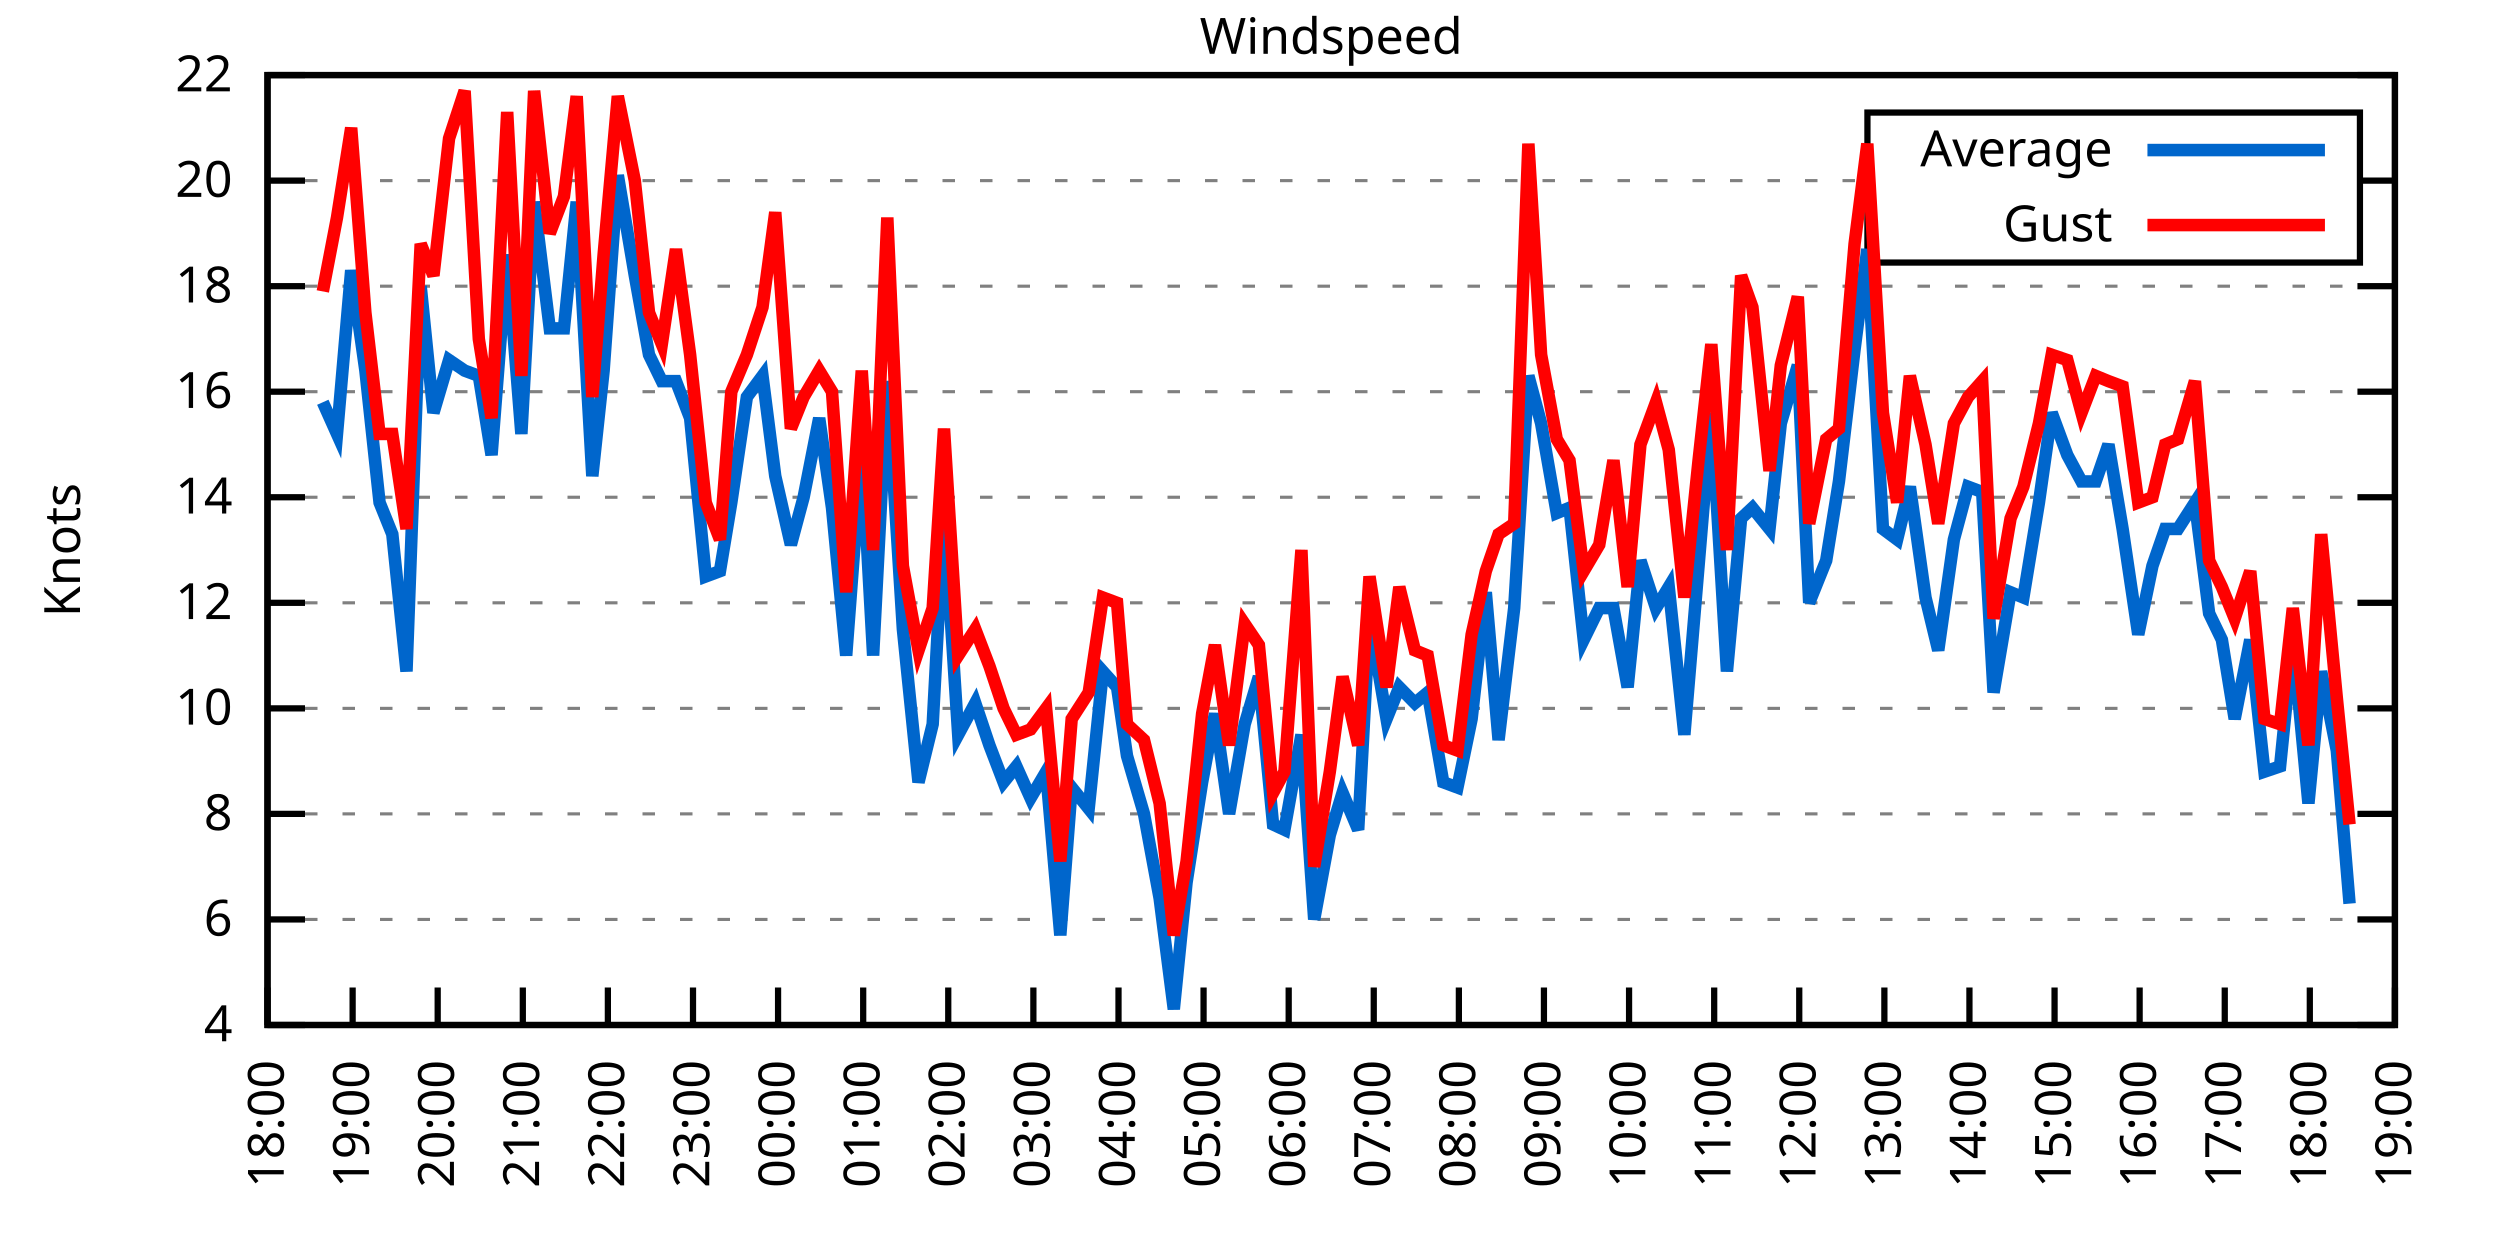
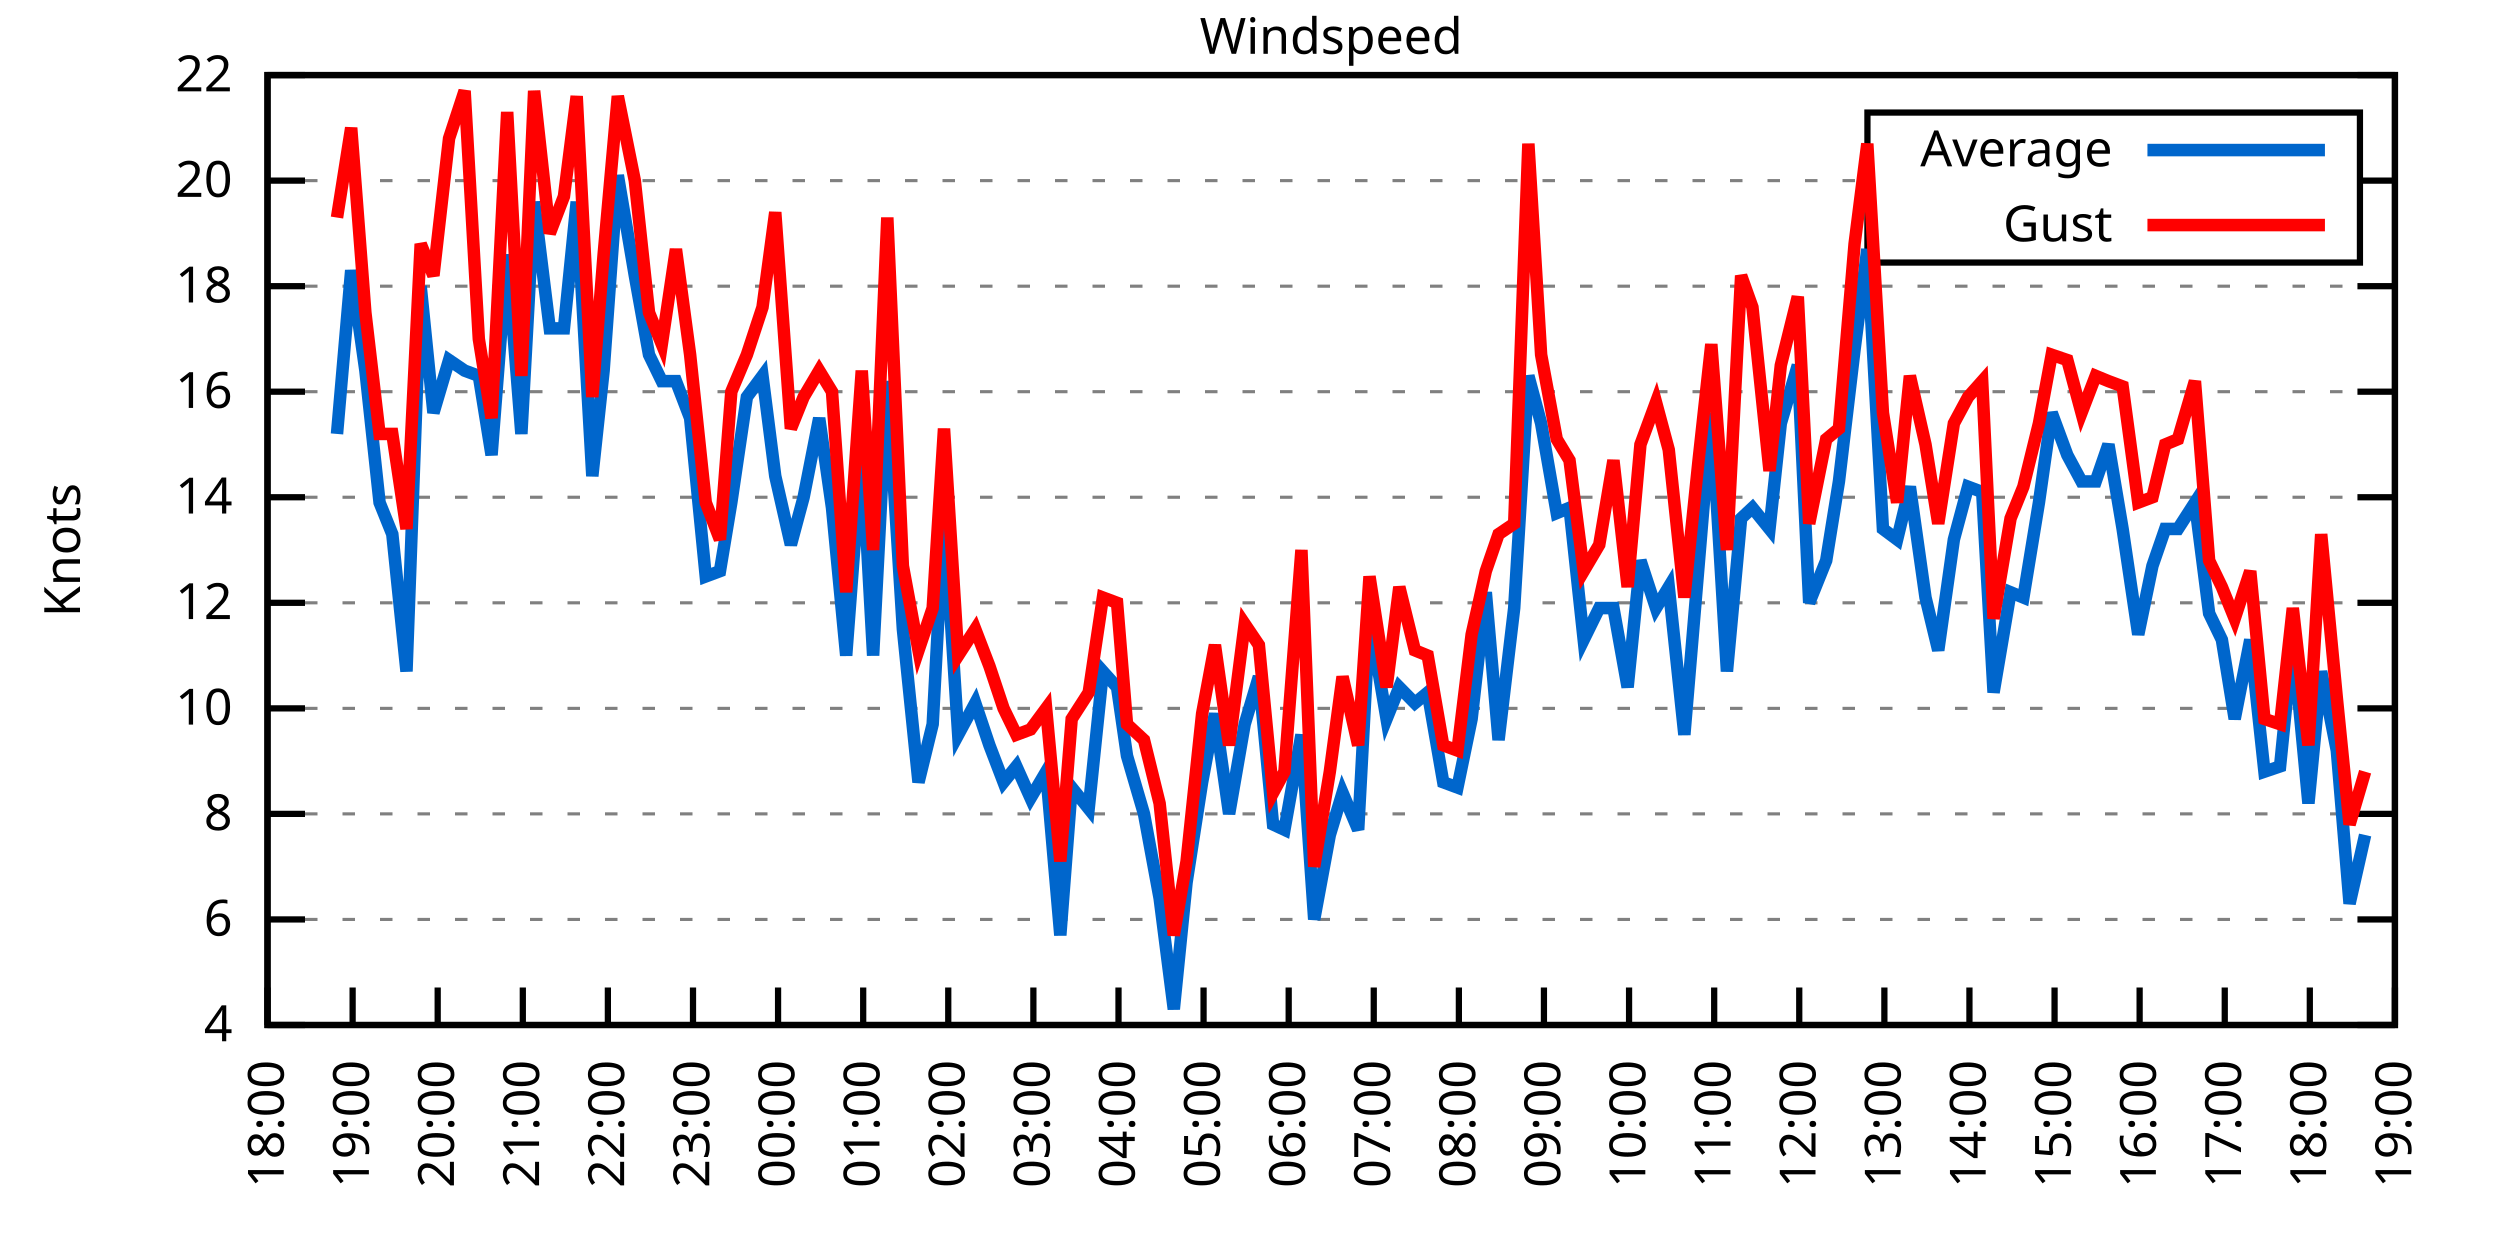
<svg xmlns="http://www.w3.org/2000/svg" xmlns:xlink="http://www.w3.org/1999/xlink" width="400" height="200" viewBox="0 0 400 200">
  <g id="gnuplot_canvas">
    <rect x="0" y="0" width="400" height="200" fill="none" />
    <defs>
      <circle id="gpDot" r="0.5" stroke-width="0.5" stroke="currentColor" />
      <path id="gpPt0" stroke-width="0.333" stroke="currentColor" d="M-1,0 h2 M0,-1 v2" />
      <path id="gpPt1" stroke-width="0.333" stroke="currentColor" d="M-1,-1 L1,1 M1,-1 L-1,1" />
      <path id="gpPt2" stroke-width="0.333" stroke="currentColor" d="M-1,0 L1,0 M0,-1 L0,1 M-1,-1 L1,1 M-1,1 L1,-1" />
      <rect id="gpPt3" stroke-width="0.333" stroke="currentColor" x="-1" y="-1" width="2" height="2" />
      <rect id="gpPt4" stroke-width="0.333" stroke="currentColor" fill="currentColor" x="-1" y="-1" width="2" height="2" />
      <circle id="gpPt5" stroke-width="0.333" stroke="currentColor" cx="0" cy="0" r="1" />
      <use xlink:href="#gpPt5" id="gpPt6" fill="currentColor" stroke="none" />
      <path id="gpPt7" stroke-width="0.333" stroke="currentColor" d="M0,-1.33 L-1.33,0.67 L1.33,0.67 z" />
      <use xlink:href="#gpPt7" id="gpPt8" fill="currentColor" stroke="none" />
      <use xlink:href="#gpPt7" id="gpPt9" stroke="currentColor" transform="rotate(180)" />
      <use xlink:href="#gpPt9" id="gpPt10" fill="currentColor" stroke="none" />
      <use xlink:href="#gpPt3" id="gpPt11" stroke="currentColor" transform="rotate(45)" />
      <use xlink:href="#gpPt11" id="gpPt12" fill="currentColor" stroke="none" />
      <path id="gpPt13" stroke-width="0.333" stroke="currentColor" d="M0,1.330 L1.265,0.411 L0.782,-1.067 L-0.782,-1.076 L-1.265,0.411 z" />
      <use xlink:href="#gpPt13" id="gpPt14" fill="currentColor" stroke="none" />
      <filter id="textbox" filterUnits="objectBoundingBox" x="0" y="0" height="1" width="1">
        <feFlood flood-color="white" flood-opacity="1" result="bgnd" />
        <feComposite in="SourceGraphic" in2="bgnd" operator="atop" />
      </filter>
      <filter id="greybox" filterUnits="objectBoundingBox" x="0" y="0" height="1" width="1">
        <feFlood flood-color="lightgrey" flood-opacity="1" result="grey" />
        <feComposite in="SourceGraphic" in2="grey" operator="atop" />
      </filter>
    </defs>
    <g fill="none" color="white" stroke="currentColor" stroke-width="1.00" stroke-linecap="butt" stroke-linejoin="miter">
</g>
    <g fill="none" color="black" stroke="currentColor" stroke-width="1.00" stroke-linecap="butt" stroke-linejoin="miter">
      <g stroke="none" shape-rendering="crispEdges">
        <polygon fill="rgb(255, 255, 255)" points="42.80,164.00 383.18,164.00 383.18,12.02 42.80,12.02 " />
      </g>
    </g>
    <g fill="none" color="black" stroke="currentColor" stroke-width="1.00" stroke-linecap="butt" stroke-linejoin="miter">
</g>
    <g fill="none" color="black" stroke="black" stroke-width="0.50" stroke-linecap="butt" stroke-linejoin="miter">
</g>
    <g fill="none" color="gray" stroke="currentColor" stroke-width="0.50" stroke-linecap="butt" stroke-linejoin="miter">
      <path stroke="gray" stroke-dasharray="2,4" class="gridline" d="M42.80,164.00 L383.19,164.00  " />
    </g>
    <g fill="none" color="gray" stroke="gray" stroke-width="1.00" stroke-linecap="butt" stroke-linejoin="miter">
</g>
    <g fill="none" color="black" stroke="currentColor" stroke-width="1.00" stroke-linecap="butt" stroke-linejoin="miter">
      <path stroke="black" d="M42.80,164.00 L48.80,164.00 M383.19,164.00 L377.19,164.00  " />
      <g transform="translate(37.20,166.60)" stroke="none" fill="black" font-family="Sans" font-size="8.00" text-anchor="end">
        <text>
          <tspan font-family="Sans"> 4</tspan>
        </text>
      </g>
    </g>
    <g fill="none" color="black" stroke="currentColor" stroke-width="1.00" stroke-linecap="butt" stroke-linejoin="miter">
</g>
    <g fill="none" color="black" stroke="black" stroke-width="0.50" stroke-linecap="butt" stroke-linejoin="miter">
</g>
    <g fill="none" color="gray" stroke="currentColor" stroke-width="0.50" stroke-linecap="butt" stroke-linejoin="miter">
      <path stroke="gray" stroke-dasharray="2,4" class="gridline" d="M42.80,147.11 L383.19,147.11  " />
    </g>
    <g fill="none" color="gray" stroke="gray" stroke-width="1.00" stroke-linecap="butt" stroke-linejoin="miter">
</g>
    <g fill="none" color="black" stroke="currentColor" stroke-width="1.00" stroke-linecap="butt" stroke-linejoin="miter">
      <path stroke="black" d="M42.80,147.11 L48.80,147.11 M383.19,147.11 L377.19,147.11  " />
      <g transform="translate(37.20,149.71)" stroke="none" fill="black" font-family="Sans" font-size="8.00" text-anchor="end">
        <text>
          <tspan font-family="Sans"> 6</tspan>
        </text>
      </g>
    </g>
    <g fill="none" color="black" stroke="currentColor" stroke-width="1.00" stroke-linecap="butt" stroke-linejoin="miter">
</g>
    <g fill="none" color="black" stroke="black" stroke-width="0.50" stroke-linecap="butt" stroke-linejoin="miter">
</g>
    <g fill="none" color="gray" stroke="currentColor" stroke-width="0.50" stroke-linecap="butt" stroke-linejoin="miter">
      <path stroke="gray" stroke-dasharray="2,4" class="gridline" d="M42.80,130.22 L383.19,130.22  " />
    </g>
    <g fill="none" color="gray" stroke="gray" stroke-width="1.00" stroke-linecap="butt" stroke-linejoin="miter">
</g>
    <g fill="none" color="black" stroke="currentColor" stroke-width="1.00" stroke-linecap="butt" stroke-linejoin="miter">
      <path stroke="black" d="M42.80,130.22 L48.80,130.22 M383.19,130.22 L377.19,130.22  " />
      <g transform="translate(37.20,132.82)" stroke="none" fill="black" font-family="Sans" font-size="8.00" text-anchor="end">
        <text>
          <tspan font-family="Sans"> 8</tspan>
        </text>
      </g>
    </g>
    <g fill="none" color="black" stroke="currentColor" stroke-width="1.00" stroke-linecap="butt" stroke-linejoin="miter">
</g>
    <g fill="none" color="black" stroke="black" stroke-width="0.50" stroke-linecap="butt" stroke-linejoin="miter">
</g>
    <g fill="none" color="gray" stroke="currentColor" stroke-width="0.50" stroke-linecap="butt" stroke-linejoin="miter">
      <path stroke="gray" stroke-dasharray="2,4" class="gridline" d="M42.80,113.34 L383.19,113.34  " />
    </g>
    <g fill="none" color="gray" stroke="gray" stroke-width="1.00" stroke-linecap="butt" stroke-linejoin="miter">
</g>
    <g fill="none" color="black" stroke="currentColor" stroke-width="1.00" stroke-linecap="butt" stroke-linejoin="miter">
      <path stroke="black" d="M42.80,113.34 L48.80,113.34 M383.19,113.34 L377.19,113.34  " />
      <g transform="translate(37.20,115.94)" stroke="none" fill="black" font-family="Sans" font-size="8.00" text-anchor="end">
        <text>
          <tspan font-family="Sans"> 10</tspan>
        </text>
      </g>
    </g>
    <g fill="none" color="black" stroke="currentColor" stroke-width="1.00" stroke-linecap="butt" stroke-linejoin="miter">
</g>
    <g fill="none" color="black" stroke="black" stroke-width="0.50" stroke-linecap="butt" stroke-linejoin="miter">
</g>
    <g fill="none" color="gray" stroke="currentColor" stroke-width="0.50" stroke-linecap="butt" stroke-linejoin="miter">
      <path stroke="gray" stroke-dasharray="2,4" class="gridline" d="M42.80,96.45 L383.19,96.45  " />
    </g>
    <g fill="none" color="gray" stroke="gray" stroke-width="1.00" stroke-linecap="butt" stroke-linejoin="miter">
</g>
    <g fill="none" color="black" stroke="currentColor" stroke-width="1.00" stroke-linecap="butt" stroke-linejoin="miter">
      <path stroke="black" d="M42.80,96.45 L48.80,96.45 M383.19,96.45 L377.19,96.45  " />
      <g transform="translate(37.20,99.05)" stroke="none" fill="black" font-family="Sans" font-size="8.00" text-anchor="end">
        <text>
          <tspan font-family="Sans"> 12</tspan>
        </text>
      </g>
    </g>
    <g fill="none" color="black" stroke="currentColor" stroke-width="1.00" stroke-linecap="butt" stroke-linejoin="miter">
</g>
    <g fill="none" color="black" stroke="black" stroke-width="0.50" stroke-linecap="butt" stroke-linejoin="miter">
</g>
    <g fill="none" color="gray" stroke="currentColor" stroke-width="0.50" stroke-linecap="butt" stroke-linejoin="miter">
      <path stroke="gray" stroke-dasharray="2,4" class="gridline" d="M42.80,79.56 L383.19,79.56  " />
    </g>
    <g fill="none" color="gray" stroke="gray" stroke-width="1.00" stroke-linecap="butt" stroke-linejoin="miter">
</g>
    <g fill="none" color="black" stroke="currentColor" stroke-width="1.00" stroke-linecap="butt" stroke-linejoin="miter">
      <path stroke="black" d="M42.80,79.56 L48.80,79.56 M383.19,79.56 L377.19,79.56  " />
      <g transform="translate(37.20,82.16)" stroke="none" fill="black" font-family="Sans" font-size="8.00" text-anchor="end">
        <text>
          <tspan font-family="Sans"> 14</tspan>
        </text>
      </g>
    </g>
    <g fill="none" color="black" stroke="currentColor" stroke-width="1.00" stroke-linecap="butt" stroke-linejoin="miter">
</g>
    <g fill="none" color="black" stroke="black" stroke-width="0.50" stroke-linecap="butt" stroke-linejoin="miter">
</g>
    <g fill="none" color="gray" stroke="currentColor" stroke-width="0.50" stroke-linecap="butt" stroke-linejoin="miter">
      <path stroke="gray" stroke-dasharray="2,4" class="gridline" d="M42.80,62.67 L383.19,62.67  " />
    </g>
    <g fill="none" color="gray" stroke="gray" stroke-width="1.00" stroke-linecap="butt" stroke-linejoin="miter">
</g>
    <g fill="none" color="black" stroke="currentColor" stroke-width="1.00" stroke-linecap="butt" stroke-linejoin="miter">
      <path stroke="black" d="M42.80,62.67 L48.80,62.67 M383.19,62.67 L377.19,62.67  " />
      <g transform="translate(37.20,65.27)" stroke="none" fill="black" font-family="Sans" font-size="8.00" text-anchor="end">
        <text>
          <tspan font-family="Sans"> 16</tspan>
        </text>
      </g>
    </g>
    <g fill="none" color="black" stroke="currentColor" stroke-width="1.00" stroke-linecap="butt" stroke-linejoin="miter">
</g>
    <g fill="none" color="black" stroke="black" stroke-width="0.50" stroke-linecap="butt" stroke-linejoin="miter">
</g>
    <g fill="none" color="gray" stroke="currentColor" stroke-width="0.50" stroke-linecap="butt" stroke-linejoin="miter">
      <path stroke="gray" stroke-dasharray="2,4" class="gridline" d="M42.80,45.79 L383.19,45.79  " />
    </g>
    <g fill="none" color="gray" stroke="gray" stroke-width="1.00" stroke-linecap="butt" stroke-linejoin="miter">
</g>
    <g fill="none" color="black" stroke="currentColor" stroke-width="1.00" stroke-linecap="butt" stroke-linejoin="miter">
      <path stroke="black" d="M42.80,45.79 L48.80,45.79 M383.19,45.79 L377.19,45.79  " />
      <g transform="translate(37.20,48.39)" stroke="none" fill="black" font-family="Sans" font-size="8.00" text-anchor="end">
        <text>
          <tspan font-family="Sans"> 18</tspan>
        </text>
      </g>
    </g>
    <g fill="none" color="black" stroke="currentColor" stroke-width="1.00" stroke-linecap="butt" stroke-linejoin="miter">
</g>
    <g fill="none" color="black" stroke="black" stroke-width="0.50" stroke-linecap="butt" stroke-linejoin="miter">
</g>
    <g fill="none" color="gray" stroke="currentColor" stroke-width="0.50" stroke-linecap="butt" stroke-linejoin="miter">
      <path stroke="gray" stroke-dasharray="2,4" class="gridline" d="M42.80,28.90 L298.79,28.90 M377.59,28.90 L383.19,28.90  " />
    </g>
    <g fill="none" color="gray" stroke="gray" stroke-width="1.00" stroke-linecap="butt" stroke-linejoin="miter">
</g>
    <g fill="none" color="black" stroke="currentColor" stroke-width="1.00" stroke-linecap="butt" stroke-linejoin="miter">
      <path stroke="black" d="M42.80,28.90 L48.80,28.90 M383.19,28.90 L377.19,28.90  " />
      <g transform="translate(37.20,31.50)" stroke="none" fill="black" font-family="Sans" font-size="8.00" text-anchor="end">
        <text>
          <tspan font-family="Sans"> 20</tspan>
        </text>
      </g>
    </g>
    <g fill="none" color="black" stroke="currentColor" stroke-width="1.00" stroke-linecap="butt" stroke-linejoin="miter">
</g>
    <g fill="none" color="black" stroke="black" stroke-width="0.50" stroke-linecap="butt" stroke-linejoin="miter">
</g>
    <g fill="none" color="gray" stroke="currentColor" stroke-width="0.50" stroke-linecap="butt" stroke-linejoin="miter">
      <path stroke="gray" stroke-dasharray="2,4" class="gridline" d="M42.80,12.01 L383.19,12.01  " />
    </g>
    <g fill="none" color="gray" stroke="gray" stroke-width="1.00" stroke-linecap="butt" stroke-linejoin="miter">
</g>
    <g fill="none" color="black" stroke="currentColor" stroke-width="1.00" stroke-linecap="butt" stroke-linejoin="miter">
      <path stroke="black" d="M42.80,12.01 L48.80,12.01 M383.19,12.01 L377.19,12.01  " />
      <g transform="translate(37.20,14.61)" stroke="none" fill="black" font-family="Sans" font-size="8.00" text-anchor="end">
        <text>
          <tspan font-family="Sans"> 22</tspan>
        </text>
      </g>
    </g>
    <g fill="none" color="black" stroke="currentColor" stroke-width="1.00" stroke-linecap="butt" stroke-linejoin="miter">
      <path stroke="black" d="M42.80,164.00 L42.80,158.00  " />
      <g transform="translate(45.40,169.60) rotate(270.00)" stroke="none" fill="black" font-family="Sans" font-size="8.00" text-anchor="end">
        <text>
          <tspan font-family="Sans">18:00</tspan>
        </text>
      </g>
    </g>
    <g fill="none" color="black" stroke="currentColor" stroke-width="1.00" stroke-linecap="butt" stroke-linejoin="miter">
      <path stroke="black" d="M56.42,164.00 L56.42,158.00  " />
      <g transform="translate(59.02,169.60) rotate(270.00)" stroke="none" fill="black" font-family="Sans" font-size="8.00" text-anchor="end">
        <text>
          <tspan font-family="Sans">19:00</tspan>
        </text>
      </g>
    </g>
    <g fill="none" color="black" stroke="currentColor" stroke-width="1.00" stroke-linecap="butt" stroke-linejoin="miter">
      <path stroke="black" d="M70.03,164.00 L70.03,158.00  " />
      <g transform="translate(72.63,169.60) rotate(270.00)" stroke="none" fill="black" font-family="Sans" font-size="8.00" text-anchor="end">
        <text>
          <tspan font-family="Sans">20:00</tspan>
        </text>
      </g>
    </g>
    <g fill="none" color="black" stroke="currentColor" stroke-width="1.00" stroke-linecap="butt" stroke-linejoin="miter">
      <path stroke="black" d="M83.65,164.00 L83.65,158.00  " />
      <g transform="translate(86.25,169.60) rotate(270.00)" stroke="none" fill="black" font-family="Sans" font-size="8.00" text-anchor="end">
        <text>
          <tspan font-family="Sans">21:00</tspan>
        </text>
      </g>
    </g>
    <g fill="none" color="black" stroke="currentColor" stroke-width="1.00" stroke-linecap="butt" stroke-linejoin="miter">
      <path stroke="black" d="M97.26,164.00 L97.26,158.00  " />
      <g transform="translate(99.86,169.60) rotate(270.00)" stroke="none" fill="black" font-family="Sans" font-size="8.00" text-anchor="end">
        <text>
          <tspan font-family="Sans">22:00</tspan>
        </text>
      </g>
    </g>
    <g fill="none" color="black" stroke="currentColor" stroke-width="1.00" stroke-linecap="butt" stroke-linejoin="miter">
      <path stroke="black" d="M110.88,164.00 L110.88,158.00  " />
      <g transform="translate(113.48,169.60) rotate(270.00)" stroke="none" fill="black" font-family="Sans" font-size="8.00" text-anchor="end">
        <text>
          <tspan font-family="Sans">23:00</tspan>
        </text>
      </g>
    </g>
    <g fill="none" color="black" stroke="currentColor" stroke-width="1.00" stroke-linecap="butt" stroke-linejoin="miter">
      <path stroke="black" d="M124.49,164.00 L124.49,158.00  " />
      <g transform="translate(127.09,169.60) rotate(270.00)" stroke="none" fill="black" font-family="Sans" font-size="8.00" text-anchor="end">
        <text>
          <tspan font-family="Sans">00:00</tspan>
        </text>
      </g>
    </g>
    <g fill="none" color="black" stroke="currentColor" stroke-width="1.00" stroke-linecap="butt" stroke-linejoin="miter">
      <path stroke="black" d="M138.11,164.00 L138.11,158.00  " />
      <g transform="translate(140.71,169.60) rotate(270.00)" stroke="none" fill="black" font-family="Sans" font-size="8.00" text-anchor="end">
        <text>
          <tspan font-family="Sans">01:00</tspan>
        </text>
      </g>
    </g>
    <g fill="none" color="black" stroke="currentColor" stroke-width="1.00" stroke-linecap="butt" stroke-linejoin="miter">
      <path stroke="black" d="M151.72,164.00 L151.72,158.00  " />
      <g transform="translate(154.32,169.60) rotate(270.00)" stroke="none" fill="black" font-family="Sans" font-size="8.00" text-anchor="end">
        <text>
          <tspan font-family="Sans">02:00</tspan>
        </text>
      </g>
    </g>
    <g fill="none" color="black" stroke="currentColor" stroke-width="1.00" stroke-linecap="butt" stroke-linejoin="miter">
      <path stroke="black" d="M165.34,164.00 L165.34,158.00  " />
      <g transform="translate(167.94,169.60) rotate(270.00)" stroke="none" fill="black" font-family="Sans" font-size="8.00" text-anchor="end">
        <text>
          <tspan font-family="Sans">03:00</tspan>
        </text>
      </g>
    </g>
    <g fill="none" color="black" stroke="currentColor" stroke-width="1.00" stroke-linecap="butt" stroke-linejoin="miter">
      <path stroke="black" d="M178.96,164.00 L178.96,158.00  " />
      <g transform="translate(181.56,169.60) rotate(270.00)" stroke="none" fill="black" font-family="Sans" font-size="8.00" text-anchor="end">
        <text>
          <tspan font-family="Sans">04:00</tspan>
        </text>
      </g>
    </g>
    <g fill="none" color="black" stroke="currentColor" stroke-width="1.00" stroke-linecap="butt" stroke-linejoin="miter">
      <path stroke="black" d="M192.57,164.00 L192.57,158.00  " />
      <g transform="translate(195.17,169.60) rotate(270.00)" stroke="none" fill="black" font-family="Sans" font-size="8.00" text-anchor="end">
        <text>
          <tspan font-family="Sans">05:00</tspan>
        </text>
      </g>
    </g>
    <g fill="none" color="black" stroke="currentColor" stroke-width="1.00" stroke-linecap="butt" stroke-linejoin="miter">
      <path stroke="black" d="M206.19,164.00 L206.19,158.00  " />
      <g transform="translate(208.79,169.60) rotate(270.00)" stroke="none" fill="black" font-family="Sans" font-size="8.00" text-anchor="end">
        <text>
          <tspan font-family="Sans">06:00</tspan>
        </text>
      </g>
    </g>
    <g fill="none" color="black" stroke="currentColor" stroke-width="1.00" stroke-linecap="butt" stroke-linejoin="miter">
      <path stroke="black" d="M219.80,164.00 L219.80,158.00  " />
      <g transform="translate(222.40,169.60) rotate(270.00)" stroke="none" fill="black" font-family="Sans" font-size="8.00" text-anchor="end">
        <text>
          <tspan font-family="Sans">07:00</tspan>
        </text>
      </g>
    </g>
    <g fill="none" color="black" stroke="currentColor" stroke-width="1.00" stroke-linecap="butt" stroke-linejoin="miter">
      <path stroke="black" d="M233.42,164.00 L233.42,158.00  " />
      <g transform="translate(236.02,169.60) rotate(270.00)" stroke="none" fill="black" font-family="Sans" font-size="8.00" text-anchor="end">
        <text>
          <tspan font-family="Sans">08:00</tspan>
        </text>
      </g>
    </g>
    <g fill="none" color="black" stroke="currentColor" stroke-width="1.00" stroke-linecap="butt" stroke-linejoin="miter">
      <path stroke="black" d="M247.03,164.00 L247.03,158.00  " />
      <g transform="translate(249.63,169.60) rotate(270.00)" stroke="none" fill="black" font-family="Sans" font-size="8.00" text-anchor="end">
        <text>
          <tspan font-family="Sans">09:00</tspan>
        </text>
      </g>
    </g>
    <g fill="none" color="black" stroke="currentColor" stroke-width="1.00" stroke-linecap="butt" stroke-linejoin="miter">
      <path stroke="black" d="M260.65,164.00 L260.65,158.00  " />
      <g transform="translate(263.25,169.60) rotate(270.00)" stroke="none" fill="black" font-family="Sans" font-size="8.00" text-anchor="end">
        <text>
          <tspan font-family="Sans">10:00</tspan>
        </text>
      </g>
    </g>
    <g fill="none" color="black" stroke="currentColor" stroke-width="1.00" stroke-linecap="butt" stroke-linejoin="miter">
      <path stroke="black" d="M274.27,164.00 L274.27,158.00  " />
      <g transform="translate(276.87,169.60) rotate(270.00)" stroke="none" fill="black" font-family="Sans" font-size="8.00" text-anchor="end">
        <text>
          <tspan font-family="Sans">11:00</tspan>
        </text>
      </g>
    </g>
    <g fill="none" color="black" stroke="currentColor" stroke-width="1.00" stroke-linecap="butt" stroke-linejoin="miter">
      <path stroke="black" d="M287.88,164.00 L287.88,158.00  " />
      <g transform="translate(290.48,169.60) rotate(270.00)" stroke="none" fill="black" font-family="Sans" font-size="8.00" text-anchor="end">
        <text>
          <tspan font-family="Sans">12:00</tspan>
        </text>
      </g>
    </g>
    <g fill="none" color="black" stroke="currentColor" stroke-width="1.00" stroke-linecap="butt" stroke-linejoin="miter">
      <path stroke="black" d="M301.50,164.00 L301.50,158.00  " />
      <g transform="translate(304.10,169.60) rotate(270.00)" stroke="none" fill="black" font-family="Sans" font-size="8.00" text-anchor="end">
        <text>
          <tspan font-family="Sans">13:00</tspan>
        </text>
      </g>
    </g>
    <g fill="none" color="black" stroke="currentColor" stroke-width="1.00" stroke-linecap="butt" stroke-linejoin="miter">
      <path stroke="black" d="M315.11,164.00 L315.11,158.00  " />
      <g transform="translate(317.71,169.60) rotate(270.00)" stroke="none" fill="black" font-family="Sans" font-size="8.00" text-anchor="end">
        <text>
          <tspan font-family="Sans">14:00</tspan>
        </text>
      </g>
    </g>
    <g fill="none" color="black" stroke="currentColor" stroke-width="1.00" stroke-linecap="butt" stroke-linejoin="miter">
      <path stroke="black" d="M328.73,164.00 L328.73,158.00  " />
      <g transform="translate(331.33,169.60) rotate(270.00)" stroke="none" fill="black" font-family="Sans" font-size="8.00" text-anchor="end">
        <text>
          <tspan font-family="Sans">15:00</tspan>
        </text>
      </g>
    </g>
    <g fill="none" color="black" stroke="currentColor" stroke-width="1.00" stroke-linecap="butt" stroke-linejoin="miter">
      <path stroke="black" d="M342.34,164.00 L342.34,158.00  " />
      <g transform="translate(344.94,169.60) rotate(270.00)" stroke="none" fill="black" font-family="Sans" font-size="8.00" text-anchor="end">
        <text>
          <tspan font-family="Sans">16:00</tspan>
        </text>
      </g>
    </g>
    <g fill="none" color="black" stroke="currentColor" stroke-width="1.00" stroke-linecap="butt" stroke-linejoin="miter">
      <path stroke="black" d="M355.96,164.00 L355.96,158.00  " />
      <g transform="translate(358.56,169.60) rotate(270.00)" stroke="none" fill="black" font-family="Sans" font-size="8.00" text-anchor="end">
        <text>
          <tspan font-family="Sans">17:00</tspan>
        </text>
      </g>
    </g>
    <g fill="none" color="black" stroke="currentColor" stroke-width="1.00" stroke-linecap="butt" stroke-linejoin="miter">
      <path stroke="black" d="M369.57,164.00 L369.57,158.00  " />
      <g transform="translate(372.17,169.60) rotate(270.00)" stroke="none" fill="black" font-family="Sans" font-size="8.00" text-anchor="end">
        <text>
          <tspan font-family="Sans">18:00</tspan>
        </text>
      </g>
    </g>
    <g fill="none" color="black" stroke="currentColor" stroke-width="1.00" stroke-linecap="butt" stroke-linejoin="miter">
      <path stroke="black" d="M383.19,164.00 L383.19,158.00  " />
      <g transform="translate(385.79,169.60) rotate(270.00)" stroke="none" fill="black" font-family="Sans" font-size="8.00" text-anchor="end">
        <text>
          <tspan font-family="Sans">19:00</tspan>
        </text>
      </g>
    </g>
    <g fill="none" color="black" stroke="currentColor" stroke-width="1.00" stroke-linecap="butt" stroke-linejoin="miter">
</g>
    <g fill="none" color="black" stroke="currentColor" stroke-width="1.00" stroke-linecap="butt" stroke-linejoin="miter">
      <path stroke="black" d="M42.80,12.01 L42.80,164.00 L383.19,164.00 L383.19,12.01 L42.80,12.01 Z  " />
    </g>
    <g fill="none" color="black" stroke="currentColor" stroke-width="1.00" stroke-linecap="butt" stroke-linejoin="miter">
</g>
    <g fill="none" color="black" stroke="currentColor" stroke-width="1.00" stroke-linecap="butt" stroke-linejoin="miter">
      <path stroke="black" d="M298.79,42.01 L298.79,18.01 L377.59,18.01 L377.59,42.01 L298.79,42.01 Z  " />
    </g>
    <g id="Windspeed_plot_1">
      <g fill="none" color="white" stroke="black" stroke-width="2.00" stroke-linecap="butt" stroke-linejoin="miter">
</g>
      <g fill="none" color="black" stroke="currentColor" stroke-width="2.00" stroke-linecap="butt" stroke-linejoin="miter">
        <g transform="translate(337.99,26.61)" stroke="none" fill="black" font-family="Sans" font-size="8.00" text-anchor="end">
          <text>
            <tspan font-family="Sans">Average</tspan>
          </text>
        </g>
      </g>
      <g fill="none" color="black" stroke="currentColor" stroke-width="2.00" stroke-linecap="butt" stroke-linejoin="miter">
-         <path stroke="rgb(  0, 102, 204)" d="M343.59,24.01 L371.99,24.01 M51.65,64.36 L53.92,69.43 L56.19,43.25 L58.46,59.30 L60.73,80.41 L62.77,85.47   L65.04,107.43 L67.31,45.79 L69.35,66.05 L71.85,57.61 L74.34,59.30 L76.61,60.14 L78.65,72.81 L81.15,40.72   L83.42,69.43 L85.46,32.28 L87.96,52.54 L90.23,52.54 L92.27,32.28 L94.77,76.18 L96.58,59.30 L98.85,28.05   L101.57,44.10 L103.84,56.76 L105.89,60.98 L108.15,60.98 L110.42,66.90 L112.92,92.23 L115.19,91.38 L117.01,80.41   L119.50,63.52 L122.00,60.14 L124.04,76.18 L126.54,87.16 L128.58,79.56 L131.07,66.90 L133.12,81.25 L135.39,104.89   L137.88,71.96 L139.70,104.89 L141.97,60.98 L144.46,100.67 L146.96,125.16 L149.23,115.87 L151.04,82.09 L153.31,117.56   L156.04,112.49 L158.31,119.25 L160.57,125.16 L162.62,122.62 L164.89,127.69 L167.38,123.47 L169.65,149.65 L171.47,126.00   L174.19,129.38 L176.46,107.43 L178.73,109.96 L180.32,120.94 L183.04,130.22 L185.54,143.73 L187.81,161.47 L189.85,141.20   L192.34,125.16 L194.39,114.18 L196.66,130.22 L199.15,115.87 L201.42,108.27 L203.69,131.91 L205.51,132.76 L208.23,117.56   L210.27,147.11 L212.77,133.60 L214.81,126.85 L217.31,132.76 L219.12,98.98 L221.85,115.03 L223.89,109.96 L226.38,112.49   L228.43,110.80 L230.92,125.16 L233.19,126.00 L235.46,115.03 L237.73,94.76 L239.77,118.40 L242.27,97.29 L244.54,60.14   L246.58,67.74 L249.08,82.09 L251.12,81.25 L253.39,102.36 L255.88,97.29 L258.15,97.29 L260.42,109.96 L262.47,89.69   L264.96,97.29 L267.00,93.92 L269.50,117.56 L271.77,90.54 L273.81,66.05 L276.31,107.43 L278.58,82.94 L280.39,81.25   L283.12,84.63 L284.93,67.74 L287.65,58.45 L289.47,96.45 L292.19,89.69 L294.23,77.03 L296.73,55.92 L298.77,39.87   L301.27,84.63 L303.54,86.32 L305.58,77.87 L308.08,95.60 L310.12,104.05 L312.62,86.32 L314.89,77.87 L317.15,78.72   L318.97,110.80 L321.69,94.76 L323.74,95.60 L326.23,80.41 L328.27,66.05 L330.77,72.81 L333.04,77.03 L335.31,77.03   L337.35,71.12 L339.62,84.63 L342.12,101.52 L344.39,90.54 L346.43,84.63 L348.47,84.63 L351.19,80.41 L353.46,98.14   L355.50,102.36 L357.55,115.03 L360.04,102.36 L362.31,123.47 L364.81,122.62 L366.85,102.36 L369.35,128.54 L371.39,107.43   L373.89,120.09 L375.93,144.58  " />
+         <path stroke="rgb(  0, 102, 204)" d="M343.59,24.01 L371.99,24.01 M53.92,69.43 L56.19,43.25 L58.46,59.30 L60.73,80.41 L62.77,85.47 L65.04,107.43   L67.31,45.79 L69.35,66.05 L71.85,57.61 L74.34,59.30 L76.61,60.14 L78.65,72.81 L81.15,40.72 L83.42,69.43   L85.46,32.28 L87.96,52.54 L90.23,52.54 L92.27,32.28 L94.77,76.18 L96.58,59.30 L98.85,28.05 L101.57,44.10   L103.84,56.76 L105.89,60.98 L108.15,60.98 L110.42,66.90 L112.92,92.23 L115.19,91.38 L117.01,80.41 L119.50,63.52   L122.00,60.14 L124.04,76.18 L126.54,87.16 L128.58,79.56 L131.07,66.90 L133.12,81.25 L135.39,104.89 L137.88,71.96   L139.70,104.89 L141.97,60.98 L144.46,100.67 L146.96,125.16 L149.23,115.87 L151.04,82.09 L153.31,117.56 L156.04,112.49   L158.31,119.25 L160.57,125.16 L162.62,122.62 L164.89,127.69 L167.38,123.47 L169.65,149.65 L171.47,126.00 L174.19,129.38   L176.46,107.43 L178.73,109.96 L180.32,120.94 L183.04,130.22 L185.54,143.73 L187.81,161.47 L189.85,141.20 L192.34,125.16   L194.39,114.18 L196.66,130.22 L199.15,115.87 L201.42,108.27 L203.69,131.91 L205.51,132.76 L208.23,117.56 L210.27,147.11   L212.77,133.60 L214.81,126.85 L217.31,132.76 L219.12,98.98 L221.85,115.03 L223.89,109.96 L226.38,112.49 L228.43,110.80   L230.92,125.16 L233.19,126.00 L235.46,115.03 L237.73,94.76 L239.77,118.40 L242.27,97.29 L244.54,60.14 L246.58,67.74   L249.08,82.09 L251.12,81.25 L253.39,102.36 L255.88,97.29 L258.15,97.29 L260.42,109.96 L262.47,89.69 L264.96,97.29   L267.00,93.92 L269.50,117.56 L271.77,90.54 L273.81,66.05 L276.31,107.43 L278.58,82.94 L280.39,81.25 L283.12,84.63   L284.93,67.74 L287.65,58.45 L289.47,96.45 L292.19,89.69 L294.23,77.03 L296.73,55.92 L298.77,39.87 L301.27,84.63   L303.54,86.32 L305.58,77.87 L308.08,95.60 L310.12,104.05 L312.62,86.32 L314.89,77.87 L317.15,78.72 L318.97,110.80   L321.69,94.76 L323.74,95.60 L326.23,80.41 L328.27,66.05 L330.77,72.81 L333.04,77.03 L335.31,77.03 L337.35,71.12   L339.62,84.63 L342.12,101.52 L344.39,90.54 L346.43,84.63 L348.47,84.63 L351.19,80.41 L353.46,98.14 L355.50,102.36   L357.55,115.03 L360.04,102.36 L362.31,123.47 L364.81,122.62 L366.85,102.36 L369.35,128.54 L371.39,107.43 L373.89,120.09   L375.93,144.58 L378.42,133.60  " />
      </g>
    </g>
    <g id="Windspeed_plot_2">
      <g fill="none" color="black" stroke="currentColor" stroke-width="2.00" stroke-linecap="butt" stroke-linejoin="miter">
        <g transform="translate(337.99,38.61)" stroke="none" fill="black" font-family="Sans" font-size="8.00" text-anchor="end">
          <text>
            <tspan font-family="Sans">Gust</tspan>
          </text>
        </g>
      </g>
      <g fill="none" color="black" stroke="currentColor" stroke-width="2.00" stroke-linecap="butt" stroke-linejoin="miter">
-         <path stroke="rgb(255,   0,   0)" d="M343.59,36.01 L371.99,36.01 M51.65,46.63 L53.92,34.81 L56.19,20.45 L58.46,50.01 L60.73,69.43 L62.77,69.43   L65.04,84.63 L67.31,39.03 L69.35,44.10 L71.85,22.14 L74.34,14.54 L76.61,54.23 L78.65,66.90 L81.15,17.92   L83.42,60.14 L85.46,14.54 L87.96,37.34 L90.23,31.43 L92.27,15.39 L94.77,63.52 L96.58,40.72 L98.85,15.39   L101.57,28.90 L103.84,50.01 L105.89,55.07 L108.15,39.87 L110.42,56.76 L112.92,80.41 L115.19,86.32 L117.01,62.67   L119.50,56.76 L122.00,49.16 L124.04,33.96 L126.54,68.58 L128.58,63.52 L131.07,59.30 L133.12,62.67 L135.39,94.76   L137.88,59.30 L139.70,88.00 L141.97,34.81 L144.46,90.54 L146.96,104.05 L149.23,97.29 L151.04,68.58 L153.31,104.89   L156.04,100.67 L158.31,106.58 L160.57,113.34 L162.62,117.56 L164.89,116.71 L167.38,113.34 L169.65,137.82 L171.47,115.03   L174.19,110.80 L176.46,95.60 L178.73,96.45 L180.32,115.87 L183.04,118.40 L185.54,128.54 L187.81,149.65 L189.85,137.82   L192.34,114.18 L194.39,103.20 L196.66,119.25 L199.15,99.83 L201.42,103.20 L203.69,126.85 L205.51,123.47 L208.23,88.00   L210.27,138.67 L212.77,123.47 L214.81,108.27 L217.31,119.25 L219.12,92.23 L221.85,109.96 L223.89,93.92 L226.38,104.05   L228.43,104.89 L230.92,119.25 L233.19,120.09 L235.46,101.52 L237.73,91.38 L239.77,85.47 L242.27,83.78 L244.54,22.99   L246.58,56.76 L249.08,70.27 L251.12,73.65 L253.39,91.38 L255.88,87.16 L258.15,73.65 L260.42,93.92 L262.47,71.12   L264.96,64.36 L267.00,71.96 L269.50,95.60 L271.77,73.65 L273.81,55.07 L276.31,88.00 L278.58,44.10 L280.39,49.16   L283.12,75.34 L284.93,58.45 L287.65,47.47 L289.47,83.78 L292.19,70.27 L294.23,68.58 L296.73,39.03 L298.77,22.99   L301.27,66.05 L303.54,80.41 L305.58,60.14 L308.08,71.12 L310.12,83.78 L312.62,67.74 L314.89,63.52 L317.15,60.98   L318.97,98.98 L321.69,82.94 L323.74,77.87 L326.23,67.74 L328.27,56.76 L330.77,57.61 L333.04,66.05 L335.31,60.14   L337.35,60.98 L339.62,61.83 L342.12,80.41 L344.39,79.56 L346.43,71.12 L348.47,70.27 L351.19,60.98 L353.46,89.69   L355.50,93.92 L357.55,98.98 L360.04,91.38 L362.31,115.03 L364.81,115.87 L366.85,97.29 L369.35,119.25 L371.39,85.47   L373.89,111.65 L375.93,131.91  " />
+         <path stroke="rgb(255,   0,   0)" d="M343.59,36.01 L371.99,36.01 M53.92,34.81 L56.19,20.45 L58.46,50.01 L60.73,69.43 L62.77,69.43 L65.04,84.63   L67.31,39.03 L69.35,44.10 L71.85,22.14 L74.34,14.54 L76.61,54.23 L78.65,66.90 L81.15,17.92 L83.42,60.14   L85.46,14.54 L87.96,37.34 L90.23,31.43 L92.27,15.39 L94.77,63.52 L96.58,40.72 L98.85,15.39 L101.57,28.90   L103.84,50.01 L105.89,55.07 L108.15,39.87 L110.42,56.76 L112.92,80.41 L115.19,86.32 L117.01,62.67 L119.50,56.76   L122.00,49.16 L124.04,33.96 L126.54,68.58 L128.58,63.52 L131.07,59.30 L133.12,62.67 L135.39,94.76 L137.88,59.30   L139.70,88.00 L141.97,34.81 L144.46,90.54 L146.96,104.05 L149.23,97.29 L151.04,68.58 L153.31,104.89 L156.04,100.67   L158.31,106.58 L160.57,113.34 L162.62,117.56 L164.89,116.71 L167.38,113.34 L169.65,137.82 L171.47,115.03 L174.19,110.80   L176.46,95.60 L178.73,96.45 L180.32,115.87 L183.04,118.40 L185.54,128.54 L187.81,149.65 L189.85,137.82 L192.34,114.18   L194.39,103.20 L196.66,119.25 L199.15,99.83 L201.42,103.20 L203.69,126.85 L205.51,123.47 L208.23,88.00 L210.27,138.67   L212.77,123.47 L214.81,108.27 L217.31,119.25 L219.12,92.23 L221.85,109.96 L223.89,93.92 L226.38,104.05 L228.43,104.89   L230.92,119.25 L233.19,120.09 L235.46,101.52 L237.73,91.38 L239.77,85.47 L242.27,83.78 L244.54,22.99 L246.58,56.76   L249.08,70.27 L251.12,73.65 L253.39,91.38 L255.88,87.16 L258.15,73.65 L260.42,93.92 L262.47,71.12 L264.96,64.36   L267.00,71.96 L269.50,95.60 L271.77,73.65 L273.81,55.07 L276.31,88.00 L278.58,44.10 L280.39,49.16 L283.12,75.34   L284.93,58.45 L287.65,47.47 L289.47,83.78 L292.19,70.27 L294.23,68.58 L296.73,39.03 L298.77,22.99 L301.27,66.05   L303.54,80.41 L305.58,60.14 L308.08,71.12 L310.12,83.78 L312.62,67.74 L314.89,63.52 L317.15,60.98 L318.97,98.98   L321.69,82.94 L323.74,77.87 L326.23,67.74 L328.27,56.76 L330.77,57.61 L333.04,66.05 L335.31,60.14 L337.35,60.98   L339.62,61.83 L342.12,80.41 L344.39,79.56 L346.43,71.12 L348.47,70.27 L351.19,60.98 L353.46,89.69 L355.50,93.92   L357.55,98.98 L360.04,91.38 L362.31,115.03 L364.81,115.87 L366.85,97.29 L369.35,119.25 L371.39,85.47 L373.89,111.65   L375.93,131.91 L378.42,123.47  " />
      </g>
    </g>
    <g fill="none" color="black" stroke="currentColor" stroke-width="2.00" stroke-linecap="butt" stroke-linejoin="miter">
</g>
    <g fill="none" color="black" stroke="black" stroke-width="1.00" stroke-linecap="butt" stroke-linejoin="miter">
</g>
    <g fill="none" color="black" stroke="currentColor" stroke-width="1.00" stroke-linecap="butt" stroke-linejoin="miter">
      <path stroke="black" d="M42.80,12.01 L42.80,164.00 L383.19,164.00 L383.19,12.01 L42.80,12.01 Z  " />
      <g transform="translate(12.80,88.01) rotate(270.00)" stroke="none" fill="black" font-family="Sans" font-size="8.00" text-anchor="middle">
        <text>
          <tspan font-family="Sans">Knots</tspan>
        </text>
      </g>
    </g>
    <g fill="none" color="black" stroke="currentColor" stroke-width="1.00" stroke-linecap="butt" stroke-linejoin="miter">
</g>
    <g fill="none" color="black" stroke="currentColor" stroke-width="1.00" stroke-linecap="butt" stroke-linejoin="miter">
      <g transform="translate(212.99,8.61)" stroke="none" fill="black" font-family="Sans" font-size="8.00" text-anchor="middle">
        <text>
          <tspan font-family="Sans">Windspeed</tspan>
        </text>
      </g>
    </g>
    <g fill="none" color="black" stroke="currentColor" stroke-width="1.00" stroke-linecap="butt" stroke-linejoin="miter">
</g>
  </g>
</svg>
